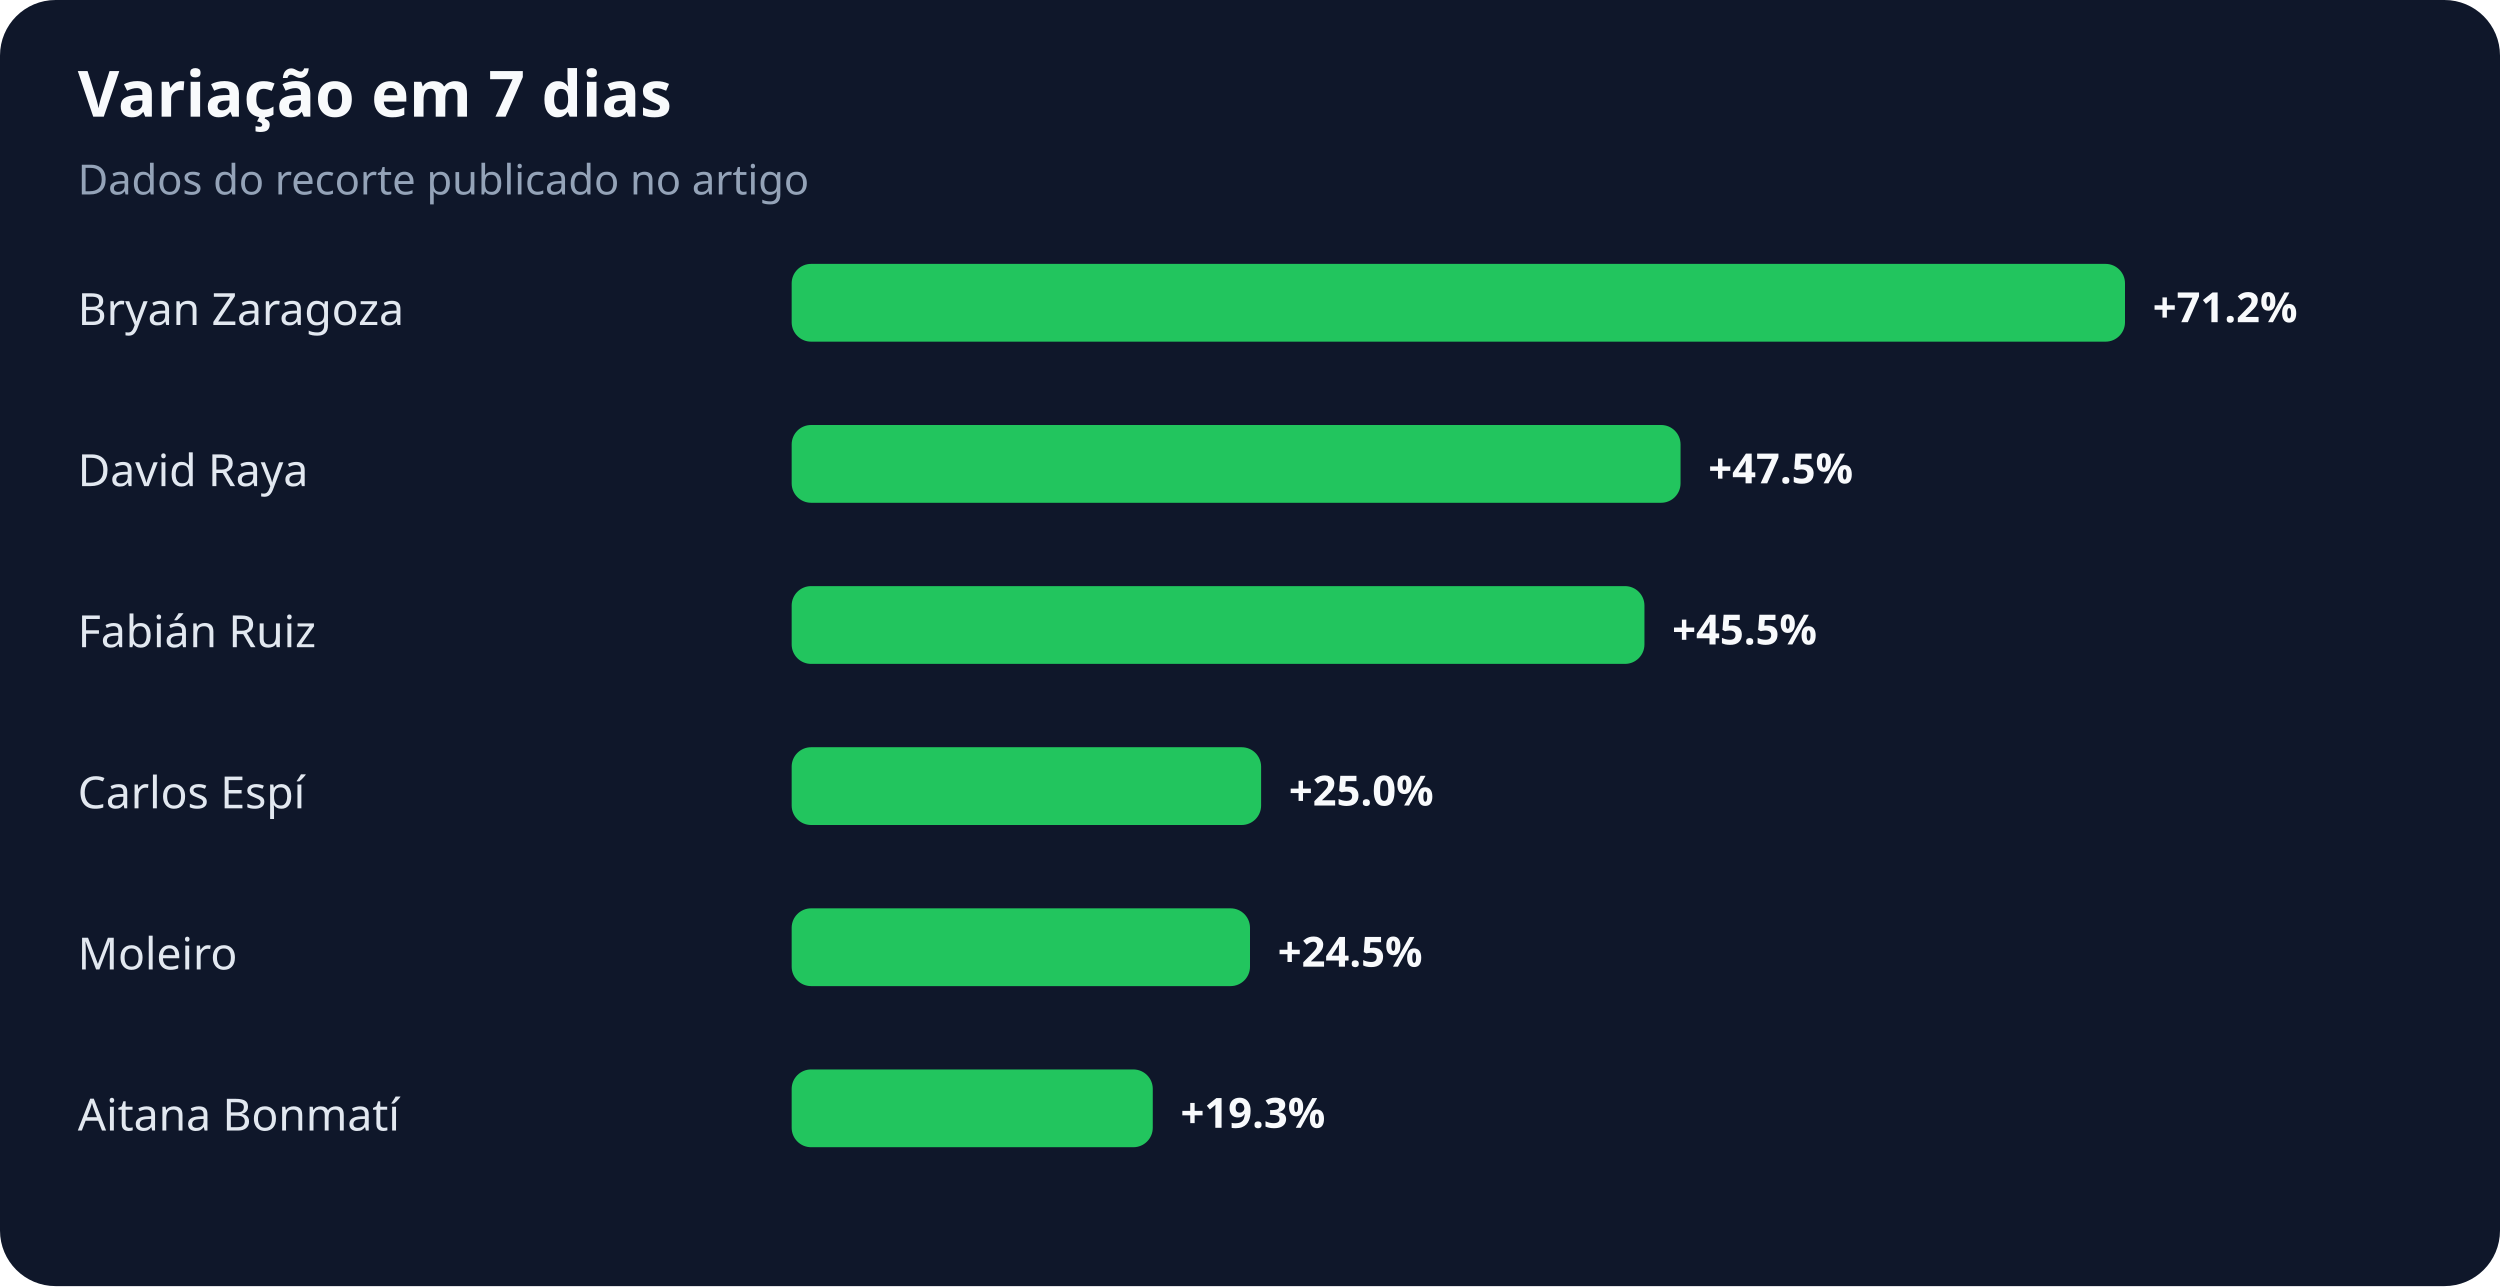
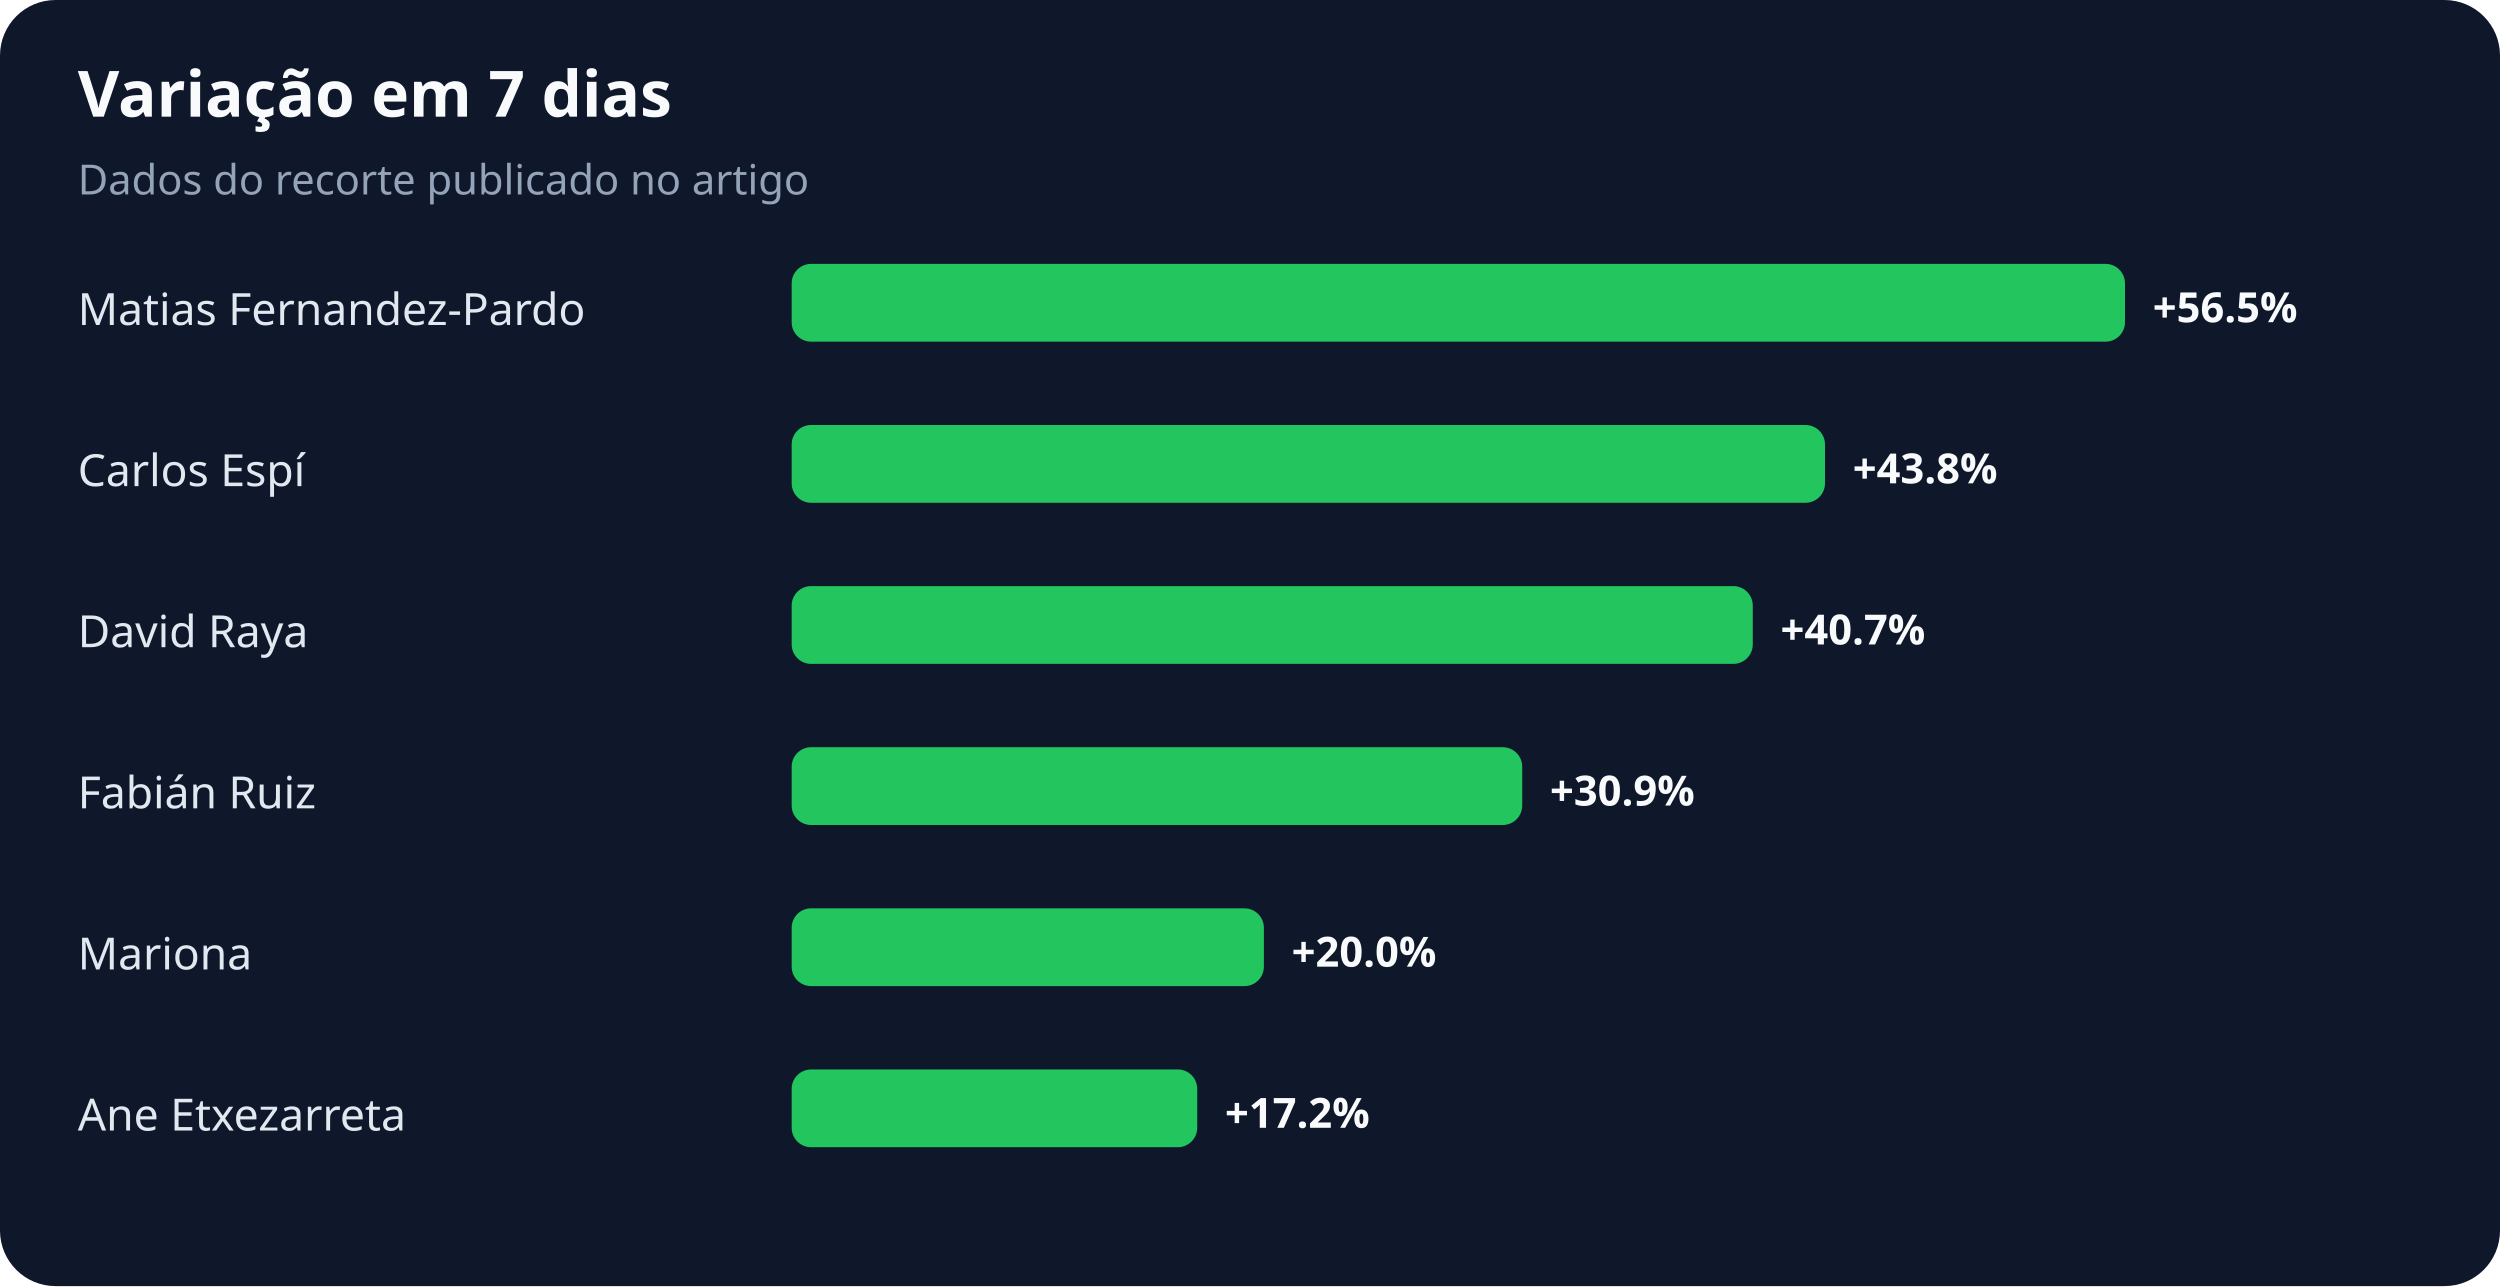
<svg xmlns="http://www.w3.org/2000/svg" width="900" height="463" viewBox="0 0 900 463" role="img" aria-labelledby="title desc">
  <rect width="100%" height="100%" rx="20" fill="#0f172a" />
  <text x="28" y="42" fill="#f8fafc" font-family="system-ui,sans-serif" font-size="23" font-weight="700">Variação em 7 dias</text>
  <text x="28" y="70" fill="#94a3b8" font-family="system-ui,sans-serif" font-size="15">Dados do recorte publicado no artigo</text>
-   <text x="28" y="117" fill="#e2e8f0" font-family="system-ui,sans-serif" font-size="16">Bryan Zaragoza</text>
+   <text x="28" y="117" fill="#e2e8f0" font-family="system-ui,sans-serif" font-size="16">Matias Fernandez-Pardo</text>
  <rect x="285" y="95" width="480" height="28" rx="7" fill="#22c55e" />
-   <text x="775" y="116" fill="#f8fafc" font-family="system-ui,sans-serif" font-size="15" font-weight="700">+71.2%</text>
-   <text x="28" y="175" fill="#e2e8f0" font-family="system-ui,sans-serif" font-size="16">David Raya</text>
-   <rect x="285" y="153" width="320" height="28" rx="7" fill="#22c55e" />
-   <text x="615" y="174" fill="#f8fafc" font-family="system-ui,sans-serif" font-size="15" font-weight="700">+47.5%</text>
-   <text x="28" y="233" fill="#e2e8f0" font-family="system-ui,sans-serif" font-size="16">Fabián Ruiz</text>
-   <rect x="285" y="211" width="307" height="28" rx="7" fill="#22c55e" />
-   <text x="602" y="232" fill="#f8fafc" font-family="system-ui,sans-serif" font-size="15" font-weight="700">+45.5%</text>
-   <text x="28" y="291" fill="#e2e8f0" font-family="system-ui,sans-serif" font-size="16">Carlos Espí</text>
-   <rect x="285" y="269" width="169" height="28" rx="7" fill="#22c55e" />
-   <text x="464" y="290" fill="#f8fafc" font-family="system-ui,sans-serif" font-size="15" font-weight="700">+25.0%</text>
-   <text x="28" y="349" fill="#e2e8f0" font-family="system-ui,sans-serif" font-size="16">Moleiro</text>
-   <rect x="285" y="327" width="165" height="28" rx="7" fill="#22c55e" />
-   <text x="460" y="348" fill="#f8fafc" font-family="system-ui,sans-serif" font-size="15" font-weight="700">+24.5%</text>
-   <text x="28" y="407" fill="#e2e8f0" font-family="system-ui,sans-serif" font-size="16">Aitana Bonmatí</text>
-   <rect x="285" y="385" width="130" height="28" rx="7" fill="#22c55e" />
-   <text x="425" y="406" fill="#f8fafc" font-family="system-ui,sans-serif" font-size="15" font-weight="700">+19.3%</text>
+   <text x="775" y="116" fill="#f8fafc" font-family="system-ui,sans-serif" font-size="15" font-weight="700">+56.5%</text>
+   <text x="28" y="175" fill="#e2e8f0" font-family="system-ui,sans-serif" font-size="16">Carlos Espí</text>
+   <rect x="285" y="153" width="372" height="28" rx="7" fill="#22c55e" />
+   <text x="667" y="174" fill="#f8fafc" font-family="system-ui,sans-serif" font-size="15" font-weight="700">+43.8%</text>
+   <text x="28" y="233" fill="#e2e8f0" font-family="system-ui,sans-serif" font-size="16">David Raya</text>
+   <rect x="285" y="211" width="346" height="28" rx="7" fill="#22c55e" />
+   <text x="641" y="232" fill="#f8fafc" font-family="system-ui,sans-serif" font-size="15" font-weight="700">+40.7%</text>
+   <text x="28" y="291" fill="#e2e8f0" font-family="system-ui,sans-serif" font-size="16">Fabián Ruiz</text>
+   <rect x="285" y="269" width="263" height="28" rx="7" fill="#22c55e" />
+   <text x="558" y="290" fill="#f8fafc" font-family="system-ui,sans-serif" font-size="15" font-weight="700">+30.9%</text>
+   <text x="28" y="349" fill="#e2e8f0" font-family="system-ui,sans-serif" font-size="16">Mariona</text>
+   <rect x="285" y="327" width="170" height="28" rx="7" fill="#22c55e" />
+   <text x="465" y="348" fill="#f8fafc" font-family="system-ui,sans-serif" font-size="15" font-weight="700">+20.0%</text>
+   <text x="28" y="407" fill="#e2e8f0" font-family="system-ui,sans-serif" font-size="16">Ane Etxezarreta</text>
+   <rect x="285" y="385" width="146" height="28" rx="7" fill="#22c55e" />
+   <text x="441" y="406" fill="#f8fafc" font-family="system-ui,sans-serif" font-size="15" font-weight="700">+17.2%</text>
</svg>
